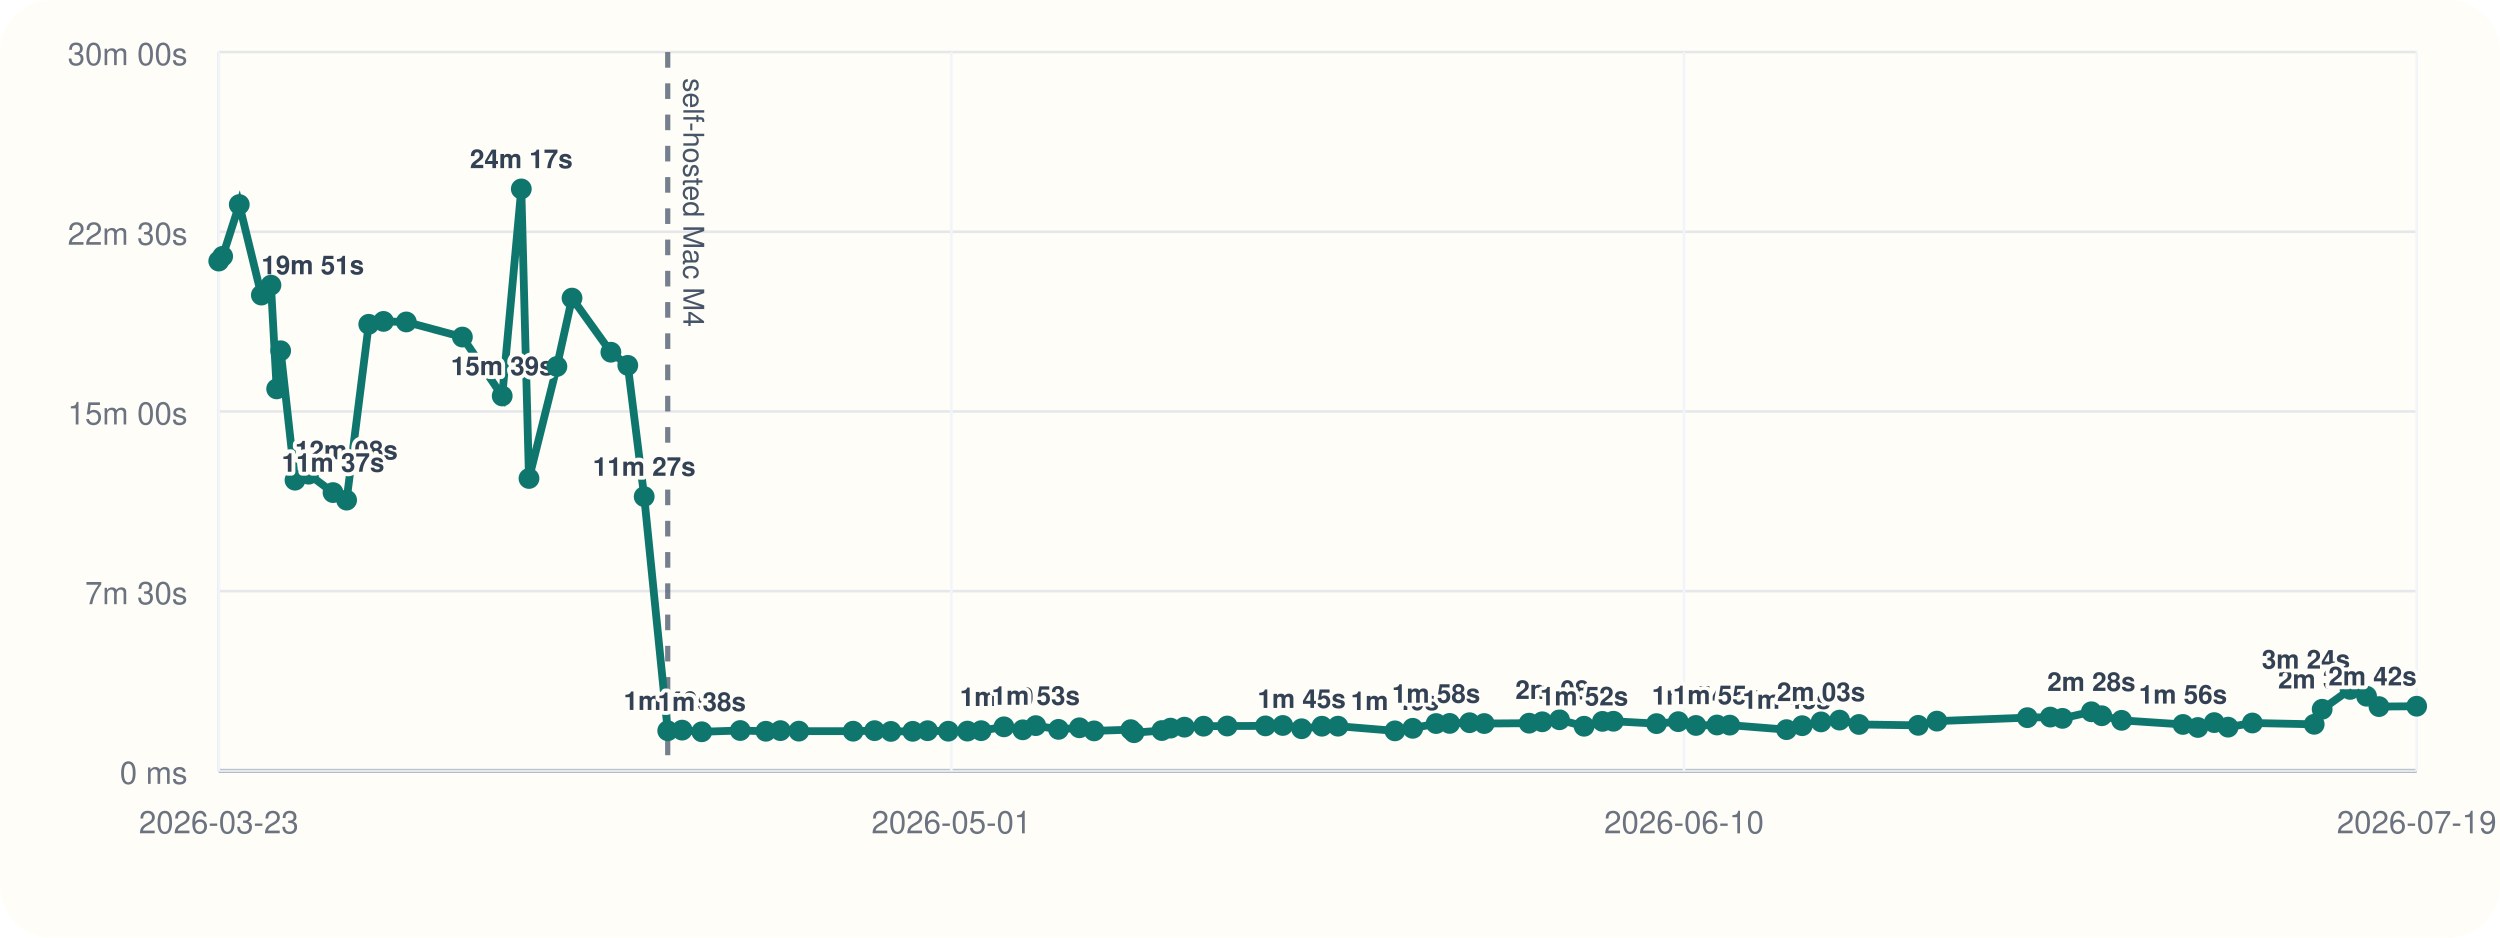
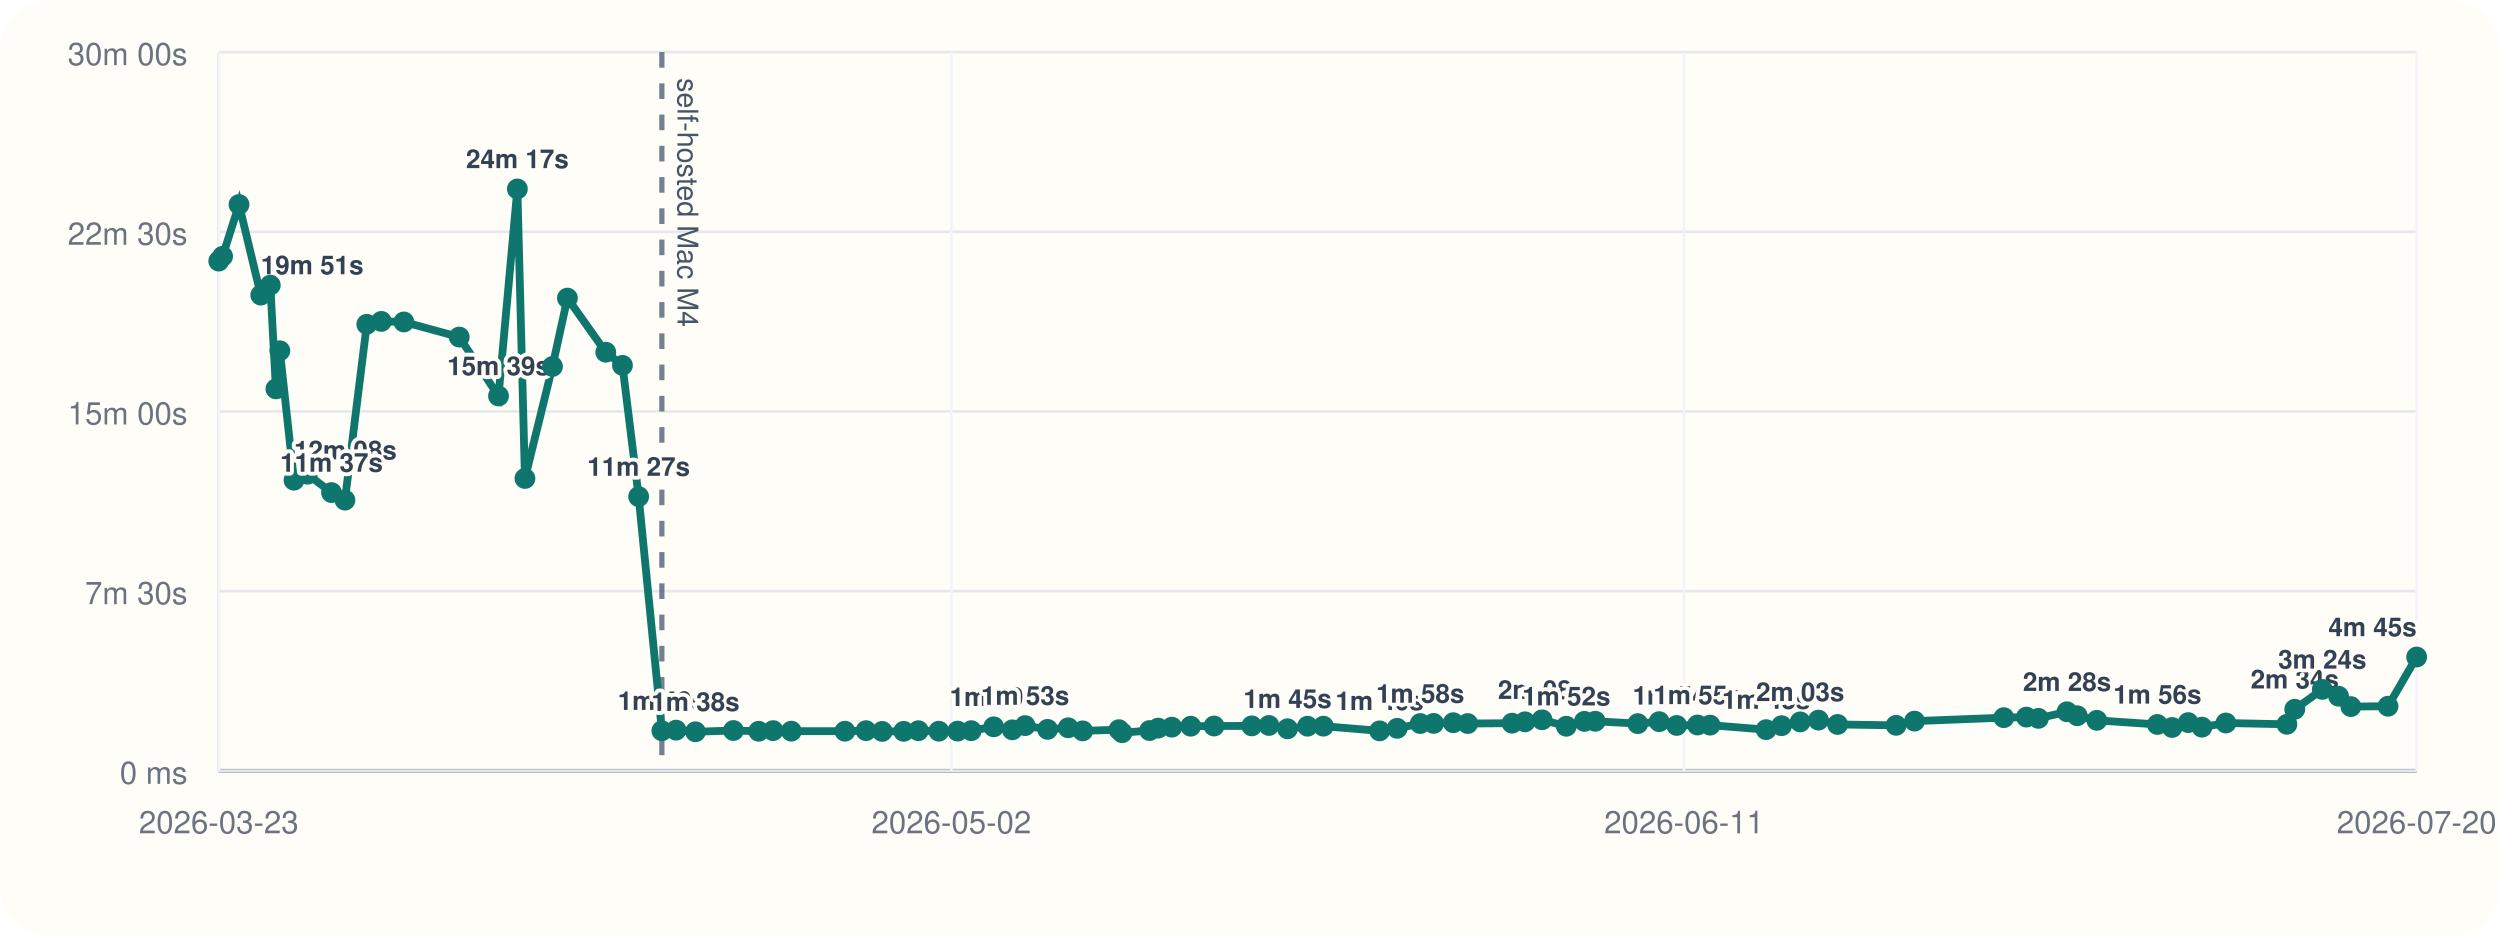
<svg xmlns="http://www.w3.org/2000/svg" viewBox="0 0 960 360">
  <rect width="960" height="360" rx="20" fill="#fffdf7" />
  <line x1="84" y1="296" x2="928" y2="296" stroke="#cbd5e1" stroke-width="1" />
  <line x1="84" y1="20" x2="84" y2="296" stroke="#cbd5e1" stroke-width="1" />
  <line x1="84" y1="296.00" x2="928" y2="296.00" stroke="#94a3b8" stroke-width="1.5" />
  <line x1="84" y1="296.00" x2="928" y2="296.00" stroke="#e5e7eb" stroke-width="1" />
  <text x="72" y="301.00" text-anchor="end" font-size="12" font-family="Helvetica, Arial, sans-serif" fill="#6b7280">0 ms</text>
  <line x1="84" y1="227.00" x2="928" y2="227.00" stroke="#e5e7eb" stroke-width="1" />
  <text x="72" y="232.00" text-anchor="end" font-size="12" font-family="Helvetica, Arial, sans-serif" fill="#6b7280">7m 30s</text>
  <line x1="84" y1="158.00" x2="928" y2="158.00" stroke="#e5e7eb" stroke-width="1" />
  <text x="72" y="163.00" text-anchor="end" font-size="12" font-family="Helvetica, Arial, sans-serif" fill="#6b7280">15m 00s</text>
  <line x1="84" y1="89.00" x2="928" y2="89.00" stroke="#e5e7eb" stroke-width="1" />
  <text x="72" y="94.00" text-anchor="end" font-size="12" font-family="Helvetica, Arial, sans-serif" fill="#6b7280">22m 30s</text>
  <line x1="84" y1="20.00" x2="928" y2="20.00" stroke="#e5e7eb" stroke-width="1" />
  <text x="72" y="25.00" text-anchor="end" font-size="12" font-family="Helvetica, Arial, sans-serif" fill="#6b7280">30m 00s</text>
  <line x1="84.00" y1="20" x2="84.00" y2="296" stroke="#f1f5f9" stroke-width="1" />
  <text x="84.00" y="320" text-anchor="middle" font-size="12" font-family="Helvetica, Arial, sans-serif" fill="#6b7280">2026-03-23</text>
  <line x1="365.33" y1="20" x2="365.33" y2="296" stroke="#f1f5f9" stroke-width="1" />
-   <text x="365.33" y="320" text-anchor="middle" font-size="12" font-family="Helvetica, Arial, sans-serif" fill="#6b7280">2026-05-01</text>
+   <text x="365.33" y="320" text-anchor="middle" font-size="12" font-family="Helvetica, Arial, sans-serif" fill="#6b7280">2026-05-02</text>
  <line x1="646.67" y1="20" x2="646.67" y2="296" stroke="#f1f5f9" stroke-width="1" />
-   <text x="646.67" y="320" text-anchor="middle" font-size="12" font-family="Helvetica, Arial, sans-serif" fill="#6b7280">2026-06-10</text>
+   <text x="646.67" y="320" text-anchor="middle" font-size="12" font-family="Helvetica, Arial, sans-serif" fill="#6b7280">2026-06-11</text>
  <line x1="928.00" y1="20" x2="928.00" y2="296" stroke="#f1f5f9" stroke-width="1" />
-   <text x="928.00" y="320" text-anchor="middle" font-size="12" font-family="Helvetica, Arial, sans-serif" fill="#6b7280">2026-07-19</text>
-   <line x1="256.41" y1="20" x2="256.41" y2="296" stroke="#475569" stroke-width="2" stroke-dasharray="6 6" opacity="0.75" />
-   <text x="262.41" y="30" transform="rotate(90 262.41 30)" font-size="11" font-family="Helvetica, Arial, sans-serif" fill="#475569">self-hosted Mac M4</text>
-   <polyline fill="none" stroke="#0f766e" stroke-width="3" points="84.00,100.25 85.50,98.43 91.88,78.55 100.36,113.31 104.05,109.50 106.24,149.33 107.77,134.69 113.28,184.39 118.51,182.09 127.88,189.15 133.10,192.05 141.60,124.53 147.26,123.42 156.02,123.63 177.56,129.43 192.85,152.05 200.18,72.55 203.13,183.73 213.85,140.73 219.66,114.47 234.58,135.25 241.07,140.30 247.37,190.70 256.41,280.61 261.93,280.37 269.48,281.00 284.25,280.52 294.09,280.80 299.68,280.56 306.76,280.76 327.61,280.78 335.83,280.57 342.12,280.86 350.49,280.83 356.20,280.59 364.16,280.78 371.49,280.74 376.77,280.58 385.52,279.10 392.75,280.25 397.74,278.64 406.47,280.08 414.50,279.47 420.13,280.66 434.21,280.19 435.46,281.36 446.16,280.53 449.49,279.60 454.82,279.23 462.17,278.86 471.25,278.79 485.93,278.74 492.60,278.58 499.82,279.84 507.62,278.87 513.79,278.85 535.65,280.65 542.49,279.67 551.46,277.84 556.68,277.79 564.31,277.52 569.94,277.84 587.18,277.70 592.23,277.17 598.85,276.39 608.29,278.88 615.33,277.01 619.55,276.96 636.10,277.87 644.45,277.12 651.24,278.57 659.33,278.40 664.23,278.45 686.03,280.18 692.04,278.67 699.29,277.21 706.39,276.52 713.85,278.19 736.60,278.53 743.77,276.91 778.51,275.58 787.31,275.36 791.98,275.85 803.09,273.32 807.09,274.85 814.69,276.61 838.26,278.19 843.98,279.35 850.26,277.48 855.59,279.23 864.92,277.63 888.65,278.13 891.71,272.36 902.43,264.73 908.76,267.35 913.53,271.33 928.00,271.19" />
+   <text x="928.00" y="320" text-anchor="middle" font-size="12" font-family="Helvetica, Arial, sans-serif" fill="#6b7280">2026-07-20</text>
+   <line x1="254.16" y1="20" x2="254.16" y2="296" stroke="#475569" stroke-width="2" stroke-dasharray="6 6" opacity="0.75" />
+   <text x="260.16" y="30" transform="rotate(90 260.16 30)" font-size="11" font-family="Helvetica, Arial, sans-serif" fill="#475569">self-hosted Mac M4</text>
+   <polyline fill="none" stroke="#0f766e" stroke-width="3" points="84.00,100.25 85.48,98.43 91.78,78.55 100.14,113.31 103.79,109.50 105.95,149.33 107.46,134.69 112.89,184.39 118.06,182.09 127.30,189.15 132.46,192.05 140.85,124.53 146.44,123.42 155.08,123.63 176.34,129.43 191.43,152.05 198.67,72.55 201.58,183.73 212.15,140.73 217.89,114.47 232.62,135.25 239.02,140.30 245.24,190.70 254.16,280.61 259.61,280.37 267.06,281.00 281.64,280.52 291.35,280.80 296.87,280.56 303.86,280.76 324.44,280.78 332.55,280.57 338.76,280.86 347.02,280.83 352.65,280.59 360.51,280.78 367.74,280.74 372.96,280.58 381.59,279.10 388.73,280.25 393.65,278.64 402.27,280.08 410.19,279.47 415.75,280.66 429.65,280.19 430.88,281.36 441.44,280.53 444.73,279.60 449.99,279.23 457.24,278.86 466.20,278.79 480.69,278.74 487.28,278.58 494.41,279.84 502.10,278.87 508.19,278.85 529.77,280.65 536.52,279.67 545.37,277.84 550.52,277.79 558.05,277.52 563.61,277.84 580.63,277.70 585.61,277.17 592.15,276.39 601.46,278.88 608.41,277.01 612.58,276.96 628.91,277.87 637.14,277.12 643.85,278.57 651.83,278.40 656.67,278.45 678.19,280.18 684.12,278.67 691.28,277.21 698.28,276.52 705.65,278.19 728.10,278.53 735.18,276.91 769.46,275.58 778.15,275.36 782.75,275.85 793.73,273.32 797.67,274.85 805.17,276.61 828.43,278.19 834.08,279.35 840.27,277.48 845.54,279.23 854.75,277.63 878.17,278.13 881.19,272.36 891.77,264.73 898.01,267.35 902.72,271.33 917.00,271.19 928.00,252.30" />
  <circle cx="84.00" cy="100.25" r="4" fill="#0f766e" />
-   <circle cx="85.50" cy="98.43" r="4" fill="#0f766e" />
-   <circle cx="91.88" cy="78.55" r="4" fill="#0f766e" />
-   <circle cx="100.36" cy="113.31" r="4" fill="#0f766e" />
-   <text x="100.36" y="105.31" text-anchor="start" font-size="10" font-family="Helvetica, Arial, sans-serif" font-weight="600" paint-order="stroke" stroke="#fffdf7" stroke-width="3" stroke-linejoin="round" fill="#334155">19m 51s</text>
-   <circle cx="104.05" cy="109.50" r="4" fill="#0f766e" />
-   <circle cx="106.24" cy="149.33" r="4" fill="#0f766e" />
-   <circle cx="107.77" cy="134.69" r="4" fill="#0f766e" />
-   <circle cx="113.28" cy="184.39" r="4" fill="#0f766e" />
-   <text x="113.28" y="176.39" text-anchor="start" font-size="10" font-family="Helvetica, Arial, sans-serif" font-weight="600" paint-order="stroke" stroke="#fffdf7" stroke-width="3" stroke-linejoin="round" fill="#334155">12m 08s</text>
-   <circle cx="118.51" cy="182.09" r="4" fill="#0f766e" />
-   <circle cx="127.88" cy="189.15" r="4" fill="#0f766e" />
-   <text x="127.88" y="181.15" text-anchor="middle" font-size="10" font-family="Helvetica, Arial, sans-serif" font-weight="600" paint-order="stroke" stroke="#fffdf7" stroke-width="3" stroke-linejoin="round" fill="#334155">11m 37s</text>
-   <circle cx="133.10" cy="192.05" r="4" fill="#0f766e" />
-   <circle cx="141.60" cy="124.53" r="4" fill="#0f766e" />
-   <circle cx="147.26" cy="123.42" r="4" fill="#0f766e" />
-   <circle cx="156.02" cy="123.63" r="4" fill="#0f766e" />
-   <circle cx="177.56" cy="129.43" r="4" fill="#0f766e" />
-   <circle cx="192.85" cy="152.05" r="4" fill="#0f766e" />
-   <text x="192.85" y="144.05" text-anchor="middle" font-size="10" font-family="Helvetica, Arial, sans-serif" font-weight="600" paint-order="stroke" stroke="#fffdf7" stroke-width="3" stroke-linejoin="round" fill="#334155">15m 39s</text>
-   <circle cx="200.18" cy="72.55" r="4" fill="#0f766e" />
-   <text x="200.18" y="64.55" text-anchor="middle" font-size="10" font-family="Helvetica, Arial, sans-serif" font-weight="600" paint-order="stroke" stroke="#fffdf7" stroke-width="3" stroke-linejoin="round" fill="#334155">24m 17s</text>
-   <circle cx="203.13" cy="183.73" r="4" fill="#0f766e" />
-   <circle cx="213.85" cy="140.73" r="4" fill="#0f766e" />
-   <circle cx="219.66" cy="114.47" r="4" fill="#0f766e" />
-   <circle cx="234.58" cy="135.25" r="4" fill="#0f766e" />
-   <circle cx="241.07" cy="140.30" r="4" fill="#0f766e" />
-   <circle cx="247.37" cy="190.70" r="4" fill="#0f766e" />
-   <text x="247.37" y="182.70" text-anchor="middle" font-size="10" font-family="Helvetica, Arial, sans-serif" font-weight="600" paint-order="stroke" stroke="#fffdf7" stroke-width="3" stroke-linejoin="round" fill="#334155">11m 27s</text>
-   <circle cx="256.41" cy="280.61" r="4" fill="#0f766e" />
-   <text x="256.41" y="272.61" text-anchor="middle" font-size="10" font-family="Helvetica, Arial, sans-serif" font-weight="600" paint-order="stroke" stroke="#fffdf7" stroke-width="3" stroke-linejoin="round" fill="#334155">1m 40s</text>
-   <circle cx="261.93" cy="280.37" r="4" fill="#0f766e" />
-   <circle cx="269.48" cy="281.00" r="4" fill="#0f766e" />
-   <text x="269.48" y="273.00" text-anchor="middle" font-size="10" font-family="Helvetica, Arial, sans-serif" font-weight="600" paint-order="stroke" stroke="#fffdf7" stroke-width="3" stroke-linejoin="round" fill="#334155">1m 38s</text>
-   <circle cx="284.25" cy="280.52" r="4" fill="#0f766e" />
-   <circle cx="294.09" cy="280.80" r="4" fill="#0f766e" />
-   <circle cx="299.68" cy="280.56" r="4" fill="#0f766e" />
-   <circle cx="306.76" cy="280.76" r="4" fill="#0f766e" />
-   <circle cx="327.61" cy="280.78" r="4" fill="#0f766e" />
-   <circle cx="335.83" cy="280.57" r="4" fill="#0f766e" />
-   <circle cx="342.12" cy="280.86" r="4" fill="#0f766e" />
-   <circle cx="350.49" cy="280.83" r="4" fill="#0f766e" />
-   <circle cx="356.20" cy="280.59" r="4" fill="#0f766e" />
-   <circle cx="364.16" cy="280.78" r="4" fill="#0f766e" />
-   <circle cx="371.49" cy="280.74" r="4" fill="#0f766e" />
-   <circle cx="376.77" cy="280.58" r="4" fill="#0f766e" />
-   <circle cx="385.52" cy="279.10" r="4" fill="#0f766e" />
-   <text x="385.52" y="271.10" text-anchor="middle" font-size="10" font-family="Helvetica, Arial, sans-serif" font-weight="600" paint-order="stroke" stroke="#fffdf7" stroke-width="3" stroke-linejoin="round" fill="#334155">1m 50s</text>
-   <circle cx="392.75" cy="280.25" r="4" fill="#0f766e" />
-   <circle cx="397.74" cy="278.64" r="4" fill="#0f766e" />
-   <text x="397.74" y="270.64" text-anchor="middle" font-size="10" font-family="Helvetica, Arial, sans-serif" font-weight="600" paint-order="stroke" stroke="#fffdf7" stroke-width="3" stroke-linejoin="round" fill="#334155">1m 53s</text>
-   <circle cx="406.47" cy="280.08" r="4" fill="#0f766e" />
-   <circle cx="414.50" cy="279.47" r="4" fill="#0f766e" />
-   <circle cx="420.13" cy="280.66" r="4" fill="#0f766e" />
-   <circle cx="434.21" cy="280.19" r="4" fill="#0f766e" />
-   <circle cx="435.46" cy="281.36" r="4" fill="#0f766e" />
-   <circle cx="446.16" cy="280.53" r="4" fill="#0f766e" />
-   <circle cx="449.49" cy="279.60" r="4" fill="#0f766e" />
-   <circle cx="454.82" cy="279.23" r="4" fill="#0f766e" />
-   <circle cx="462.17" cy="278.86" r="4" fill="#0f766e" />
-   <circle cx="471.25" cy="278.79" r="4" fill="#0f766e" />
-   <circle cx="485.93" cy="278.74" r="4" fill="#0f766e" />
-   <circle cx="492.60" cy="278.58" r="4" fill="#0f766e" />
-   <circle cx="499.82" cy="279.84" r="4" fill="#0f766e" />
-   <text x="499.82" y="271.84" text-anchor="middle" font-size="10" font-family="Helvetica, Arial, sans-serif" font-weight="600" paint-order="stroke" stroke="#fffdf7" stroke-width="3" stroke-linejoin="round" fill="#334155">1m 45s</text>
-   <circle cx="507.62" cy="278.87" r="4" fill="#0f766e" />
-   <circle cx="513.79" cy="278.85" r="4" fill="#0f766e" />
-   <circle cx="535.65" cy="280.65" r="4" fill="#0f766e" />
-   <text x="535.65" y="272.65" text-anchor="middle" font-size="10" font-family="Helvetica, Arial, sans-serif" font-weight="600" paint-order="stroke" stroke="#fffdf7" stroke-width="3" stroke-linejoin="round" fill="#334155">1m 40s</text>
-   <circle cx="542.49" cy="279.67" r="4" fill="#0f766e" />
-   <circle cx="551.46" cy="277.84" r="4" fill="#0f766e" />
-   <text x="551.46" y="269.84" text-anchor="middle" font-size="10" font-family="Helvetica, Arial, sans-serif" font-weight="600" paint-order="stroke" stroke="#fffdf7" stroke-width="3" stroke-linejoin="round" fill="#334155">1m 58s</text>
-   <circle cx="556.68" cy="277.79" r="4" fill="#0f766e" />
-   <circle cx="564.31" cy="277.52" r="4" fill="#0f766e" />
-   <circle cx="569.94" cy="277.84" r="4" fill="#0f766e" />
-   <circle cx="587.18" cy="277.70" r="4" fill="#0f766e" />
-   <circle cx="592.23" cy="277.17" r="4" fill="#0f766e" />
-   <circle cx="598.85" cy="276.39" r="4" fill="#0f766e" />
-   <text x="598.85" y="268.39" text-anchor="middle" font-size="10" font-family="Helvetica, Arial, sans-serif" font-weight="600" paint-order="stroke" stroke="#fffdf7" stroke-width="3" stroke-linejoin="round" fill="#334155">2m 08s</text>
-   <circle cx="608.29" cy="278.88" r="4" fill="#0f766e" />
-   <text x="608.29" y="270.88" text-anchor="middle" font-size="10" font-family="Helvetica, Arial, sans-serif" font-weight="600" paint-order="stroke" stroke="#fffdf7" stroke-width="3" stroke-linejoin="round" fill="#334155">1m 52s</text>
-   <circle cx="615.33" cy="277.01" r="4" fill="#0f766e" />
-   <circle cx="619.55" cy="276.96" r="4" fill="#0f766e" />
-   <circle cx="636.10" cy="277.87" r="4" fill="#0f766e" />
-   <circle cx="644.45" cy="277.12" r="4" fill="#0f766e" />
-   <circle cx="651.24" cy="278.57" r="4" fill="#0f766e" />
-   <text x="651.24" y="270.57" text-anchor="middle" font-size="10" font-family="Helvetica, Arial, sans-serif" font-weight="600" paint-order="stroke" stroke="#fffdf7" stroke-width="3" stroke-linejoin="round" fill="#334155">1m 54s</text>
-   <circle cx="659.33" cy="278.40" r="4" fill="#0f766e" />
-   <text x="659.33" y="270.40" text-anchor="middle" font-size="10" font-family="Helvetica, Arial, sans-serif" font-weight="600" paint-order="stroke" stroke="#fffdf7" stroke-width="3" stroke-linejoin="round" fill="#334155">1m 55s</text>
-   <circle cx="664.23" cy="278.45" r="4" fill="#0f766e" />
-   <circle cx="686.03" cy="280.18" r="4" fill="#0f766e" />
-   <text x="686.03" y="272.18" text-anchor="middle" font-size="10" font-family="Helvetica, Arial, sans-serif" font-weight="600" paint-order="stroke" stroke="#fffdf7" stroke-width="3" stroke-linejoin="round" fill="#334155">1m 43s</text>
-   <circle cx="692.04" cy="278.67" r="4" fill="#0f766e" />
-   <circle cx="699.29" cy="277.21" r="4" fill="#0f766e" />
-   <text x="699.29" y="269.21" text-anchor="middle" font-size="10" font-family="Helvetica, Arial, sans-serif" font-weight="600" paint-order="stroke" stroke="#fffdf7" stroke-width="3" stroke-linejoin="round" fill="#334155">2m 03s</text>
-   <circle cx="706.39" cy="276.52" r="4" fill="#0f766e" />
-   <circle cx="713.85" cy="278.19" r="4" fill="#0f766e" />
-   <circle cx="736.60" cy="278.53" r="4" fill="#0f766e" />
-   <circle cx="743.77" cy="276.91" r="4" fill="#0f766e" />
-   <circle cx="778.51" cy="275.58" r="4" fill="#0f766e" />
-   <circle cx="787.31" cy="275.36" r="4" fill="#0f766e" />
-   <circle cx="791.98" cy="275.85" r="4" fill="#0f766e" />
-   <circle cx="803.09" cy="273.32" r="4" fill="#0f766e" />
-   <text x="803.09" y="265.32" text-anchor="middle" font-size="10" font-family="Helvetica, Arial, sans-serif" font-weight="600" paint-order="stroke" stroke="#fffdf7" stroke-width="3" stroke-linejoin="round" fill="#334155">2m 28s</text>
-   <circle cx="807.09" cy="274.85" r="4" fill="#0f766e" />
-   <circle cx="814.69" cy="276.61" r="4" fill="#0f766e" />
-   <circle cx="838.26" cy="278.19" r="4" fill="#0f766e" />
-   <text x="838.26" y="270.19" text-anchor="middle" font-size="10" font-family="Helvetica, Arial, sans-serif" font-weight="600" paint-order="stroke" stroke="#fffdf7" stroke-width="3" stroke-linejoin="round" fill="#334155">1m 56s</text>
-   <circle cx="843.98" cy="279.35" r="4" fill="#0f766e" />
-   <circle cx="850.26" cy="277.48" r="4" fill="#0f766e" />
-   <circle cx="855.59" cy="279.23" r="4" fill="#0f766e" />
-   <circle cx="864.92" cy="277.63" r="4" fill="#0f766e" />
-   <circle cx="888.65" cy="278.13" r="4" fill="#0f766e" />
-   <circle cx="891.71" cy="272.36" r="4" fill="#0f766e" />
-   <text x="891.71" y="264.36" text-anchor="middle" font-size="10" font-family="Helvetica, Arial, sans-serif" font-weight="600" paint-order="stroke" stroke="#fffdf7" stroke-width="3" stroke-linejoin="round" fill="#334155">2m 34s</text>
-   <circle cx="902.43" cy="264.73" r="4" fill="#0f766e" />
-   <text x="902.43" y="256.73" text-anchor="end" font-size="10" font-family="Helvetica, Arial, sans-serif" font-weight="600" paint-order="stroke" stroke="#fffdf7" stroke-width="3" stroke-linejoin="round" fill="#334155">3m 24s</text>
-   <circle cx="908.76" cy="267.35" r="4" fill="#0f766e" />
-   <circle cx="913.53" cy="271.33" r="4" fill="#0f766e" />
-   <circle cx="928.00" cy="271.19" r="4" fill="#0f766e" />
-   <text x="928.00" y="263.19" text-anchor="end" font-size="10" font-family="Helvetica, Arial, sans-serif" font-weight="600" paint-order="stroke" stroke="#fffdf7" stroke-width="3" stroke-linejoin="round" fill="#334155">2m 42s</text>
+   <circle cx="85.48" cy="98.43" r="4" fill="#0f766e" />
+   <circle cx="91.78" cy="78.55" r="4" fill="#0f766e" />
+   <circle cx="100.14" cy="113.31" r="4" fill="#0f766e" />
+   <text x="100.14" y="105.31" text-anchor="start" font-size="10" font-family="Helvetica, Arial, sans-serif" font-weight="600" paint-order="stroke" stroke="#fffdf7" stroke-width="3" stroke-linejoin="round" fill="#334155">19m 51s</text>
+   <circle cx="103.79" cy="109.50" r="4" fill="#0f766e" />
+   <circle cx="105.95" cy="149.33" r="4" fill="#0f766e" />
+   <circle cx="107.46" cy="134.69" r="4" fill="#0f766e" />
+   <circle cx="112.89" cy="184.39" r="4" fill="#0f766e" />
+   <text x="112.89" y="176.39" text-anchor="start" font-size="10" font-family="Helvetica, Arial, sans-serif" font-weight="600" paint-order="stroke" stroke="#fffdf7" stroke-width="3" stroke-linejoin="round" fill="#334155">12m 08s</text>
+   <circle cx="118.06" cy="182.09" r="4" fill="#0f766e" />
+   <circle cx="127.30" cy="189.15" r="4" fill="#0f766e" />
+   <text x="127.30" y="181.15" text-anchor="middle" font-size="10" font-family="Helvetica, Arial, sans-serif" font-weight="600" paint-order="stroke" stroke="#fffdf7" stroke-width="3" stroke-linejoin="round" fill="#334155">11m 37s</text>
+   <circle cx="132.46" cy="192.05" r="4" fill="#0f766e" />
+   <circle cx="140.85" cy="124.53" r="4" fill="#0f766e" />
+   <circle cx="146.44" cy="123.42" r="4" fill="#0f766e" />
+   <circle cx="155.08" cy="123.63" r="4" fill="#0f766e" />
+   <circle cx="176.34" cy="129.43" r="4" fill="#0f766e" />
+   <circle cx="191.43" cy="152.05" r="4" fill="#0f766e" />
+   <text x="191.43" y="144.05" text-anchor="middle" font-size="10" font-family="Helvetica, Arial, sans-serif" font-weight="600" paint-order="stroke" stroke="#fffdf7" stroke-width="3" stroke-linejoin="round" fill="#334155">15m 39s</text>
+   <circle cx="198.67" cy="72.55" r="4" fill="#0f766e" />
+   <text x="198.67" y="64.55" text-anchor="middle" font-size="10" font-family="Helvetica, Arial, sans-serif" font-weight="600" paint-order="stroke" stroke="#fffdf7" stroke-width="3" stroke-linejoin="round" fill="#334155">24m 17s</text>
+   <circle cx="201.58" cy="183.73" r="4" fill="#0f766e" />
+   <circle cx="212.15" cy="140.73" r="4" fill="#0f766e" />
+   <circle cx="217.89" cy="114.47" r="4" fill="#0f766e" />
+   <circle cx="232.62" cy="135.25" r="4" fill="#0f766e" />
+   <circle cx="239.02" cy="140.30" r="4" fill="#0f766e" />
+   <circle cx="245.24" cy="190.70" r="4" fill="#0f766e" />
+   <text x="245.24" y="182.70" text-anchor="middle" font-size="10" font-family="Helvetica, Arial, sans-serif" font-weight="600" paint-order="stroke" stroke="#fffdf7" stroke-width="3" stroke-linejoin="round" fill="#334155">11m 27s</text>
+   <circle cx="254.16" cy="280.61" r="4" fill="#0f766e" />
+   <text x="254.16" y="272.61" text-anchor="middle" font-size="10" font-family="Helvetica, Arial, sans-serif" font-weight="600" paint-order="stroke" stroke="#fffdf7" stroke-width="3" stroke-linejoin="round" fill="#334155">1m 40s</text>
+   <circle cx="259.61" cy="280.37" r="4" fill="#0f766e" />
+   <circle cx="267.06" cy="281.00" r="4" fill="#0f766e" />
+   <text x="267.06" y="273.00" text-anchor="middle" font-size="10" font-family="Helvetica, Arial, sans-serif" font-weight="600" paint-order="stroke" stroke="#fffdf7" stroke-width="3" stroke-linejoin="round" fill="#334155">1m 38s</text>
+   <circle cx="281.64" cy="280.52" r="4" fill="#0f766e" />
+   <circle cx="291.35" cy="280.80" r="4" fill="#0f766e" />
+   <circle cx="296.87" cy="280.56" r="4" fill="#0f766e" />
+   <circle cx="303.86" cy="280.76" r="4" fill="#0f766e" />
+   <circle cx="324.44" cy="280.78" r="4" fill="#0f766e" />
+   <circle cx="332.55" cy="280.57" r="4" fill="#0f766e" />
+   <circle cx="338.76" cy="280.86" r="4" fill="#0f766e" />
+   <circle cx="347.02" cy="280.83" r="4" fill="#0f766e" />
+   <circle cx="352.65" cy="280.59" r="4" fill="#0f766e" />
+   <circle cx="360.51" cy="280.78" r="4" fill="#0f766e" />
+   <circle cx="367.74" cy="280.74" r="4" fill="#0f766e" />
+   <circle cx="372.96" cy="280.58" r="4" fill="#0f766e" />
+   <circle cx="381.59" cy="279.10" r="4" fill="#0f766e" />
+   <text x="381.59" y="271.10" text-anchor="middle" font-size="10" font-family="Helvetica, Arial, sans-serif" font-weight="600" paint-order="stroke" stroke="#fffdf7" stroke-width="3" stroke-linejoin="round" fill="#334155">1m 50s</text>
+   <circle cx="388.73" cy="280.25" r="4" fill="#0f766e" />
+   <circle cx="393.65" cy="278.64" r="4" fill="#0f766e" />
+   <text x="393.65" y="270.64" text-anchor="middle" font-size="10" font-family="Helvetica, Arial, sans-serif" font-weight="600" paint-order="stroke" stroke="#fffdf7" stroke-width="3" stroke-linejoin="round" fill="#334155">1m 53s</text>
+   <circle cx="402.27" cy="280.08" r="4" fill="#0f766e" />
+   <circle cx="410.19" cy="279.47" r="4" fill="#0f766e" />
+   <circle cx="415.75" cy="280.66" r="4" fill="#0f766e" />
+   <circle cx="429.65" cy="280.19" r="4" fill="#0f766e" />
+   <circle cx="430.88" cy="281.36" r="4" fill="#0f766e" />
+   <circle cx="441.44" cy="280.53" r="4" fill="#0f766e" />
+   <circle cx="444.73" cy="279.60" r="4" fill="#0f766e" />
+   <circle cx="449.99" cy="279.23" r="4" fill="#0f766e" />
+   <circle cx="457.24" cy="278.86" r="4" fill="#0f766e" />
+   <circle cx="466.20" cy="278.79" r="4" fill="#0f766e" />
+   <circle cx="480.69" cy="278.74" r="4" fill="#0f766e" />
+   <circle cx="487.28" cy="278.58" r="4" fill="#0f766e" />
+   <circle cx="494.41" cy="279.84" r="4" fill="#0f766e" />
+   <text x="494.41" y="271.84" text-anchor="middle" font-size="10" font-family="Helvetica, Arial, sans-serif" font-weight="600" paint-order="stroke" stroke="#fffdf7" stroke-width="3" stroke-linejoin="round" fill="#334155">1m 45s</text>
+   <circle cx="502.10" cy="278.87" r="4" fill="#0f766e" />
+   <circle cx="508.19" cy="278.85" r="4" fill="#0f766e" />
+   <circle cx="529.77" cy="280.65" r="4" fill="#0f766e" />
+   <text x="529.77" y="272.65" text-anchor="middle" font-size="10" font-family="Helvetica, Arial, sans-serif" font-weight="600" paint-order="stroke" stroke="#fffdf7" stroke-width="3" stroke-linejoin="round" fill="#334155">1m 40s</text>
+   <circle cx="536.52" cy="279.67" r="4" fill="#0f766e" />
+   <circle cx="545.37" cy="277.84" r="4" fill="#0f766e" />
+   <text x="545.37" y="269.84" text-anchor="middle" font-size="10" font-family="Helvetica, Arial, sans-serif" font-weight="600" paint-order="stroke" stroke="#fffdf7" stroke-width="3" stroke-linejoin="round" fill="#334155">1m 58s</text>
+   <circle cx="550.52" cy="277.79" r="4" fill="#0f766e" />
+   <circle cx="558.05" cy="277.52" r="4" fill="#0f766e" />
+   <circle cx="563.61" cy="277.84" r="4" fill="#0f766e" />
+   <circle cx="580.63" cy="277.70" r="4" fill="#0f766e" />
+   <circle cx="585.61" cy="277.17" r="4" fill="#0f766e" />
+   <circle cx="592.15" cy="276.39" r="4" fill="#0f766e" />
+   <text x="592.15" y="268.39" text-anchor="middle" font-size="10" font-family="Helvetica, Arial, sans-serif" font-weight="600" paint-order="stroke" stroke="#fffdf7" stroke-width="3" stroke-linejoin="round" fill="#334155">2m 08s</text>
+   <circle cx="601.46" cy="278.88" r="4" fill="#0f766e" />
+   <text x="601.46" y="270.88" text-anchor="middle" font-size="10" font-family="Helvetica, Arial, sans-serif" font-weight="600" paint-order="stroke" stroke="#fffdf7" stroke-width="3" stroke-linejoin="round" fill="#334155">1m 52s</text>
+   <circle cx="608.41" cy="277.01" r="4" fill="#0f766e" />
+   <circle cx="612.58" cy="276.96" r="4" fill="#0f766e" />
+   <circle cx="628.91" cy="277.87" r="4" fill="#0f766e" />
+   <circle cx="637.14" cy="277.12" r="4" fill="#0f766e" />
+   <circle cx="643.85" cy="278.57" r="4" fill="#0f766e" />
+   <text x="643.85" y="270.57" text-anchor="middle" font-size="10" font-family="Helvetica, Arial, sans-serif" font-weight="600" paint-order="stroke" stroke="#fffdf7" stroke-width="3" stroke-linejoin="round" fill="#334155">1m 54s</text>
+   <circle cx="651.83" cy="278.40" r="4" fill="#0f766e" />
+   <text x="651.83" y="270.40" text-anchor="middle" font-size="10" font-family="Helvetica, Arial, sans-serif" font-weight="600" paint-order="stroke" stroke="#fffdf7" stroke-width="3" stroke-linejoin="round" fill="#334155">1m 55s</text>
+   <circle cx="656.67" cy="278.45" r="4" fill="#0f766e" />
+   <circle cx="678.19" cy="280.18" r="4" fill="#0f766e" />
+   <text x="678.19" y="272.18" text-anchor="middle" font-size="10" font-family="Helvetica, Arial, sans-serif" font-weight="600" paint-order="stroke" stroke="#fffdf7" stroke-width="3" stroke-linejoin="round" fill="#334155">1m 43s</text>
+   <circle cx="684.12" cy="278.67" r="4" fill="#0f766e" />
+   <circle cx="691.28" cy="277.21" r="4" fill="#0f766e" />
+   <text x="691.28" y="269.21" text-anchor="middle" font-size="10" font-family="Helvetica, Arial, sans-serif" font-weight="600" paint-order="stroke" stroke="#fffdf7" stroke-width="3" stroke-linejoin="round" fill="#334155">2m 03s</text>
+   <circle cx="698.28" cy="276.52" r="4" fill="#0f766e" />
+   <circle cx="705.65" cy="278.19" r="4" fill="#0f766e" />
+   <circle cx="728.10" cy="278.53" r="4" fill="#0f766e" />
+   <circle cx="735.18" cy="276.91" r="4" fill="#0f766e" />
+   <circle cx="769.46" cy="275.58" r="4" fill="#0f766e" />
+   <circle cx="778.15" cy="275.36" r="4" fill="#0f766e" />
+   <circle cx="782.75" cy="275.85" r="4" fill="#0f766e" />
+   <circle cx="793.73" cy="273.32" r="4" fill="#0f766e" />
+   <text x="793.73" y="265.32" text-anchor="middle" font-size="10" font-family="Helvetica, Arial, sans-serif" font-weight="600" paint-order="stroke" stroke="#fffdf7" stroke-width="3" stroke-linejoin="round" fill="#334155">2m 28s</text>
+   <circle cx="797.67" cy="274.85" r="4" fill="#0f766e" />
+   <circle cx="805.17" cy="276.61" r="4" fill="#0f766e" />
+   <circle cx="828.43" cy="278.19" r="4" fill="#0f766e" />
+   <text x="828.43" y="270.19" text-anchor="middle" font-size="10" font-family="Helvetica, Arial, sans-serif" font-weight="600" paint-order="stroke" stroke="#fffdf7" stroke-width="3" stroke-linejoin="round" fill="#334155">1m 56s</text>
+   <circle cx="834.08" cy="279.35" r="4" fill="#0f766e" />
+   <circle cx="840.27" cy="277.48" r="4" fill="#0f766e" />
+   <circle cx="845.54" cy="279.23" r="4" fill="#0f766e" />
+   <circle cx="854.75" cy="277.63" r="4" fill="#0f766e" />
+   <circle cx="878.17" cy="278.13" r="4" fill="#0f766e" />
+   <circle cx="881.19" cy="272.36" r="4" fill="#0f766e" />
+   <text x="881.19" y="264.36" text-anchor="middle" font-size="10" font-family="Helvetica, Arial, sans-serif" font-weight="600" paint-order="stroke" stroke="#fffdf7" stroke-width="3" stroke-linejoin="round" fill="#334155">2m 34s</text>
+   <circle cx="891.77" cy="264.73" r="4" fill="#0f766e" />
+   <text x="891.77" y="256.73" text-anchor="middle" font-size="10" font-family="Helvetica, Arial, sans-serif" font-weight="600" paint-order="stroke" stroke="#fffdf7" stroke-width="3" stroke-linejoin="round" fill="#334155">3m 24s</text>
+   <circle cx="898.01" cy="267.35" r="4" fill="#0f766e" />
+   <circle cx="902.72" cy="271.33" r="4" fill="#0f766e" />
+   <circle cx="917.00" cy="271.19" r="4" fill="#0f766e" />
+   <circle cx="928.00" cy="252.30" r="4" fill="#0f766e" />
+   <text x="928.00" y="244.30" text-anchor="end" font-size="10" font-family="Helvetica, Arial, sans-serif" font-weight="600" paint-order="stroke" stroke="#fffdf7" stroke-width="3" stroke-linejoin="round" fill="#334155">4m 45s</text>
</svg>
